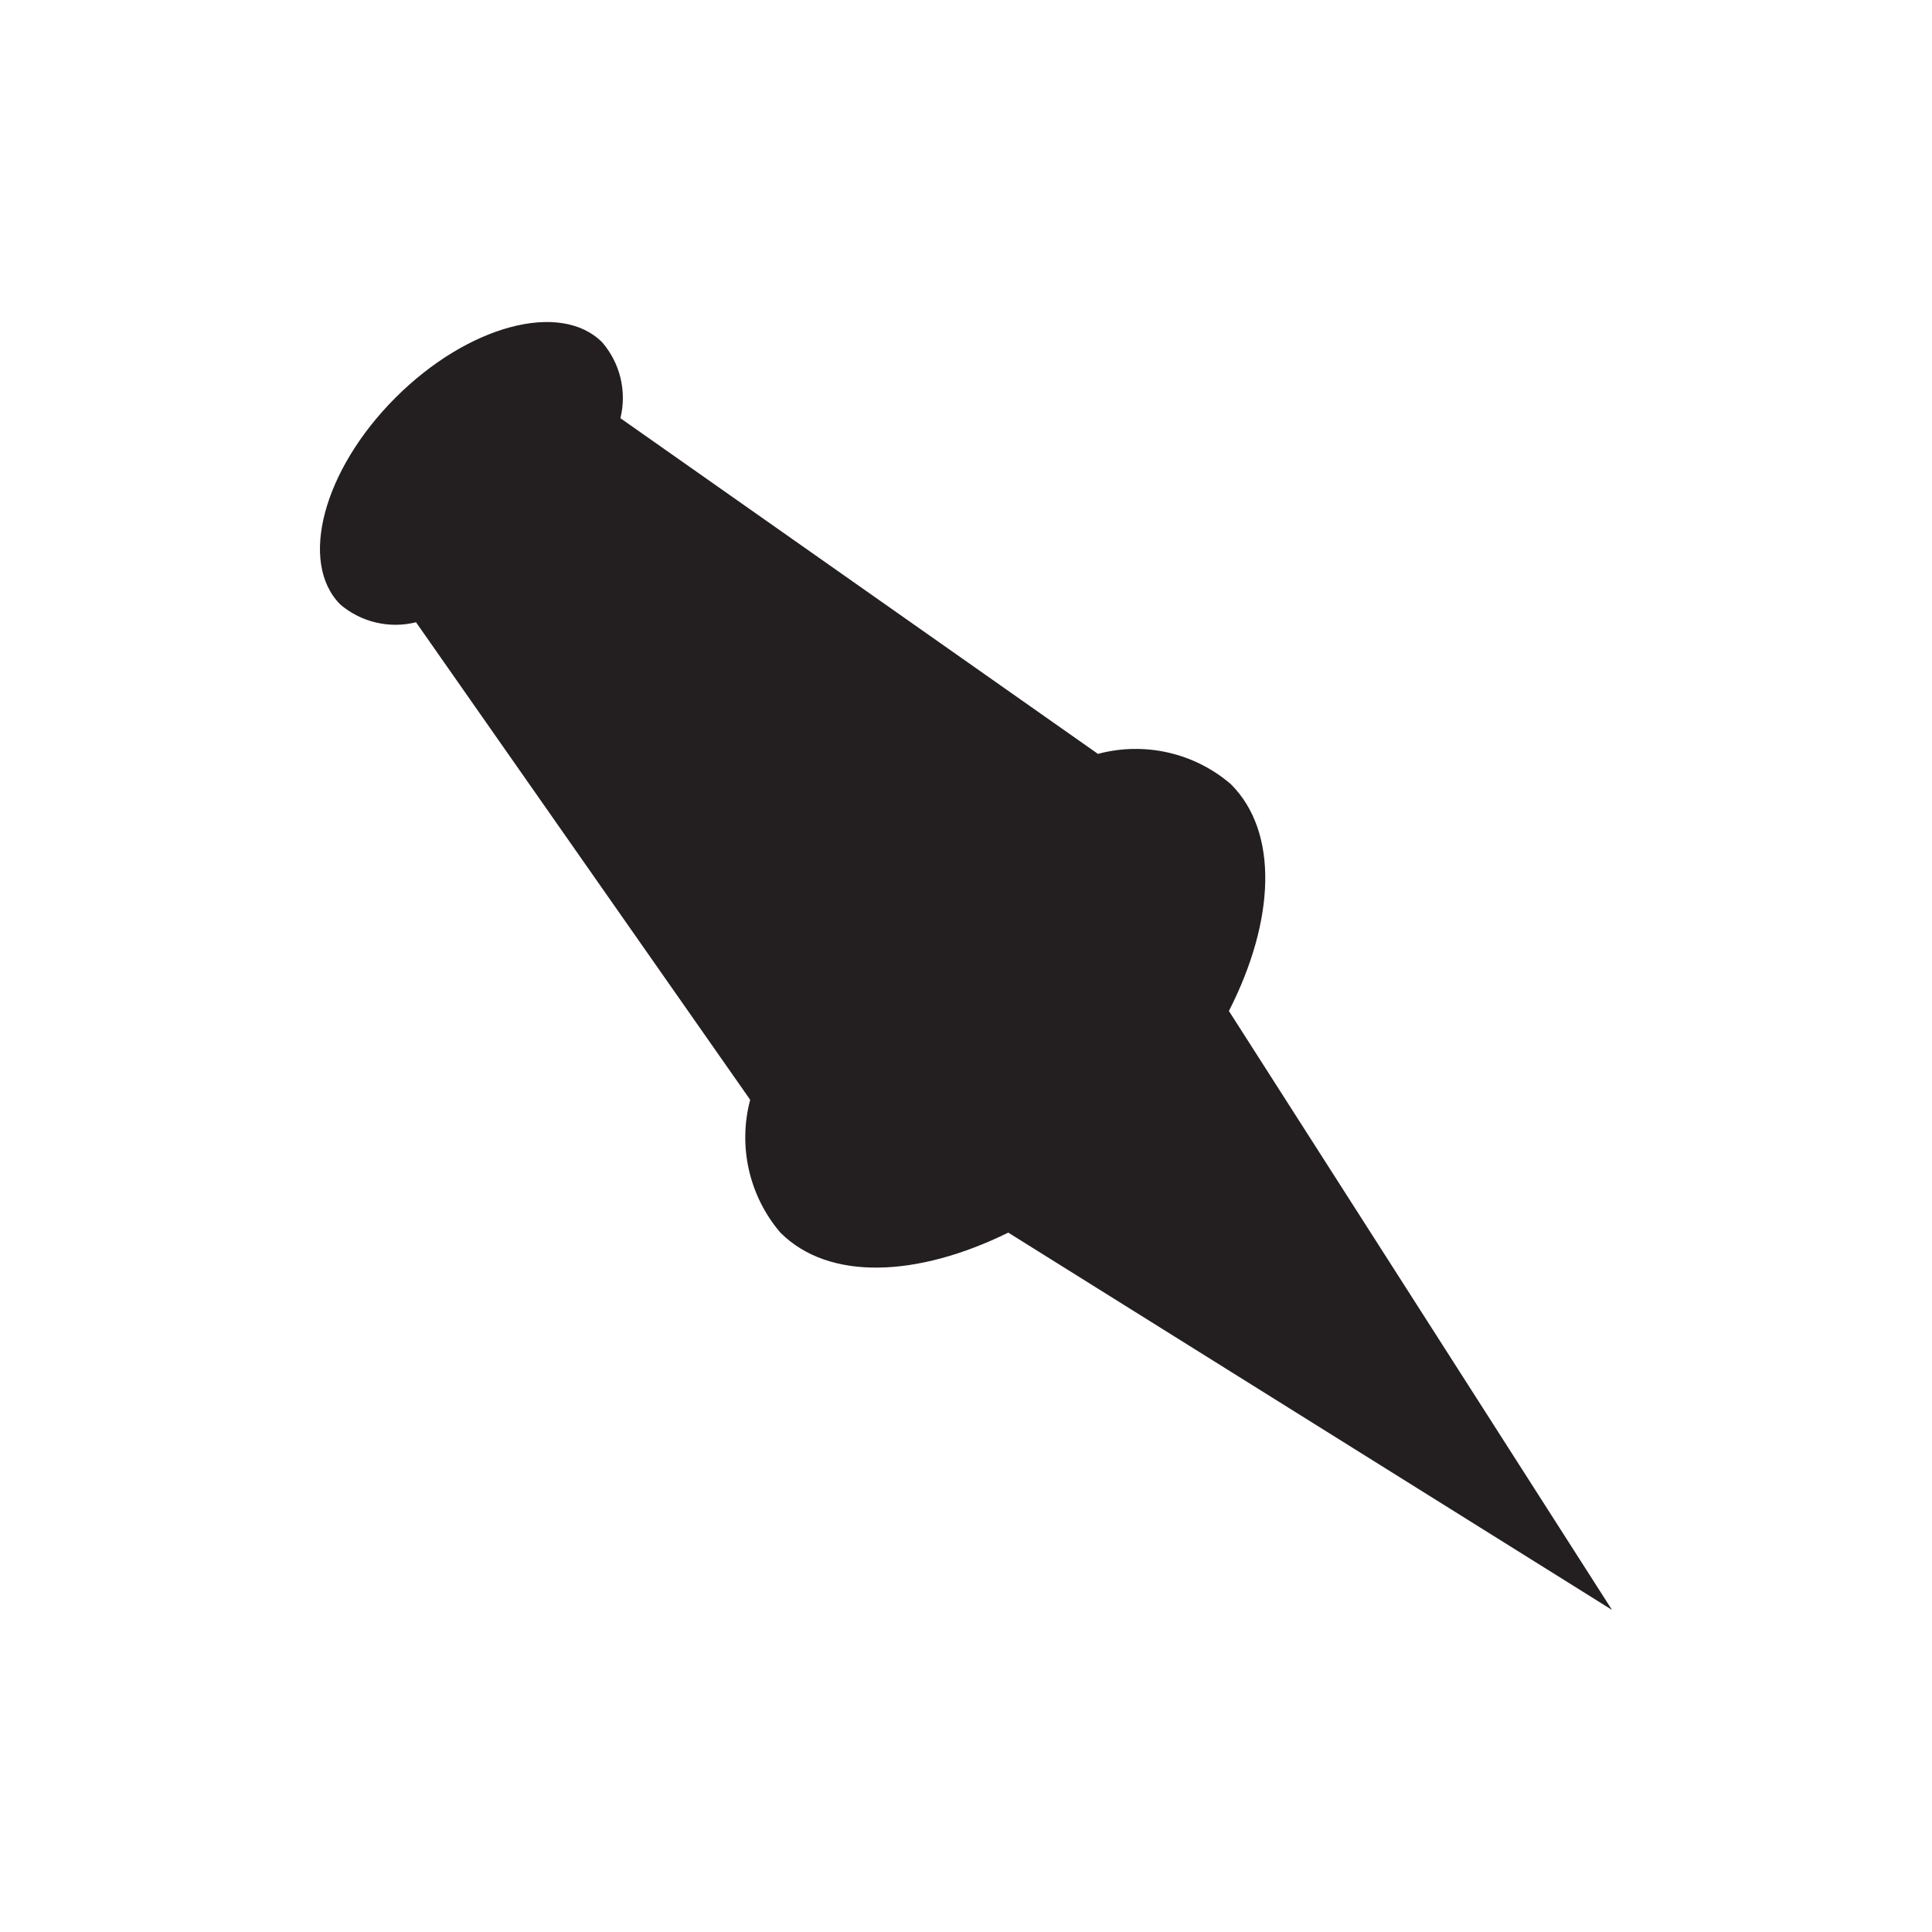
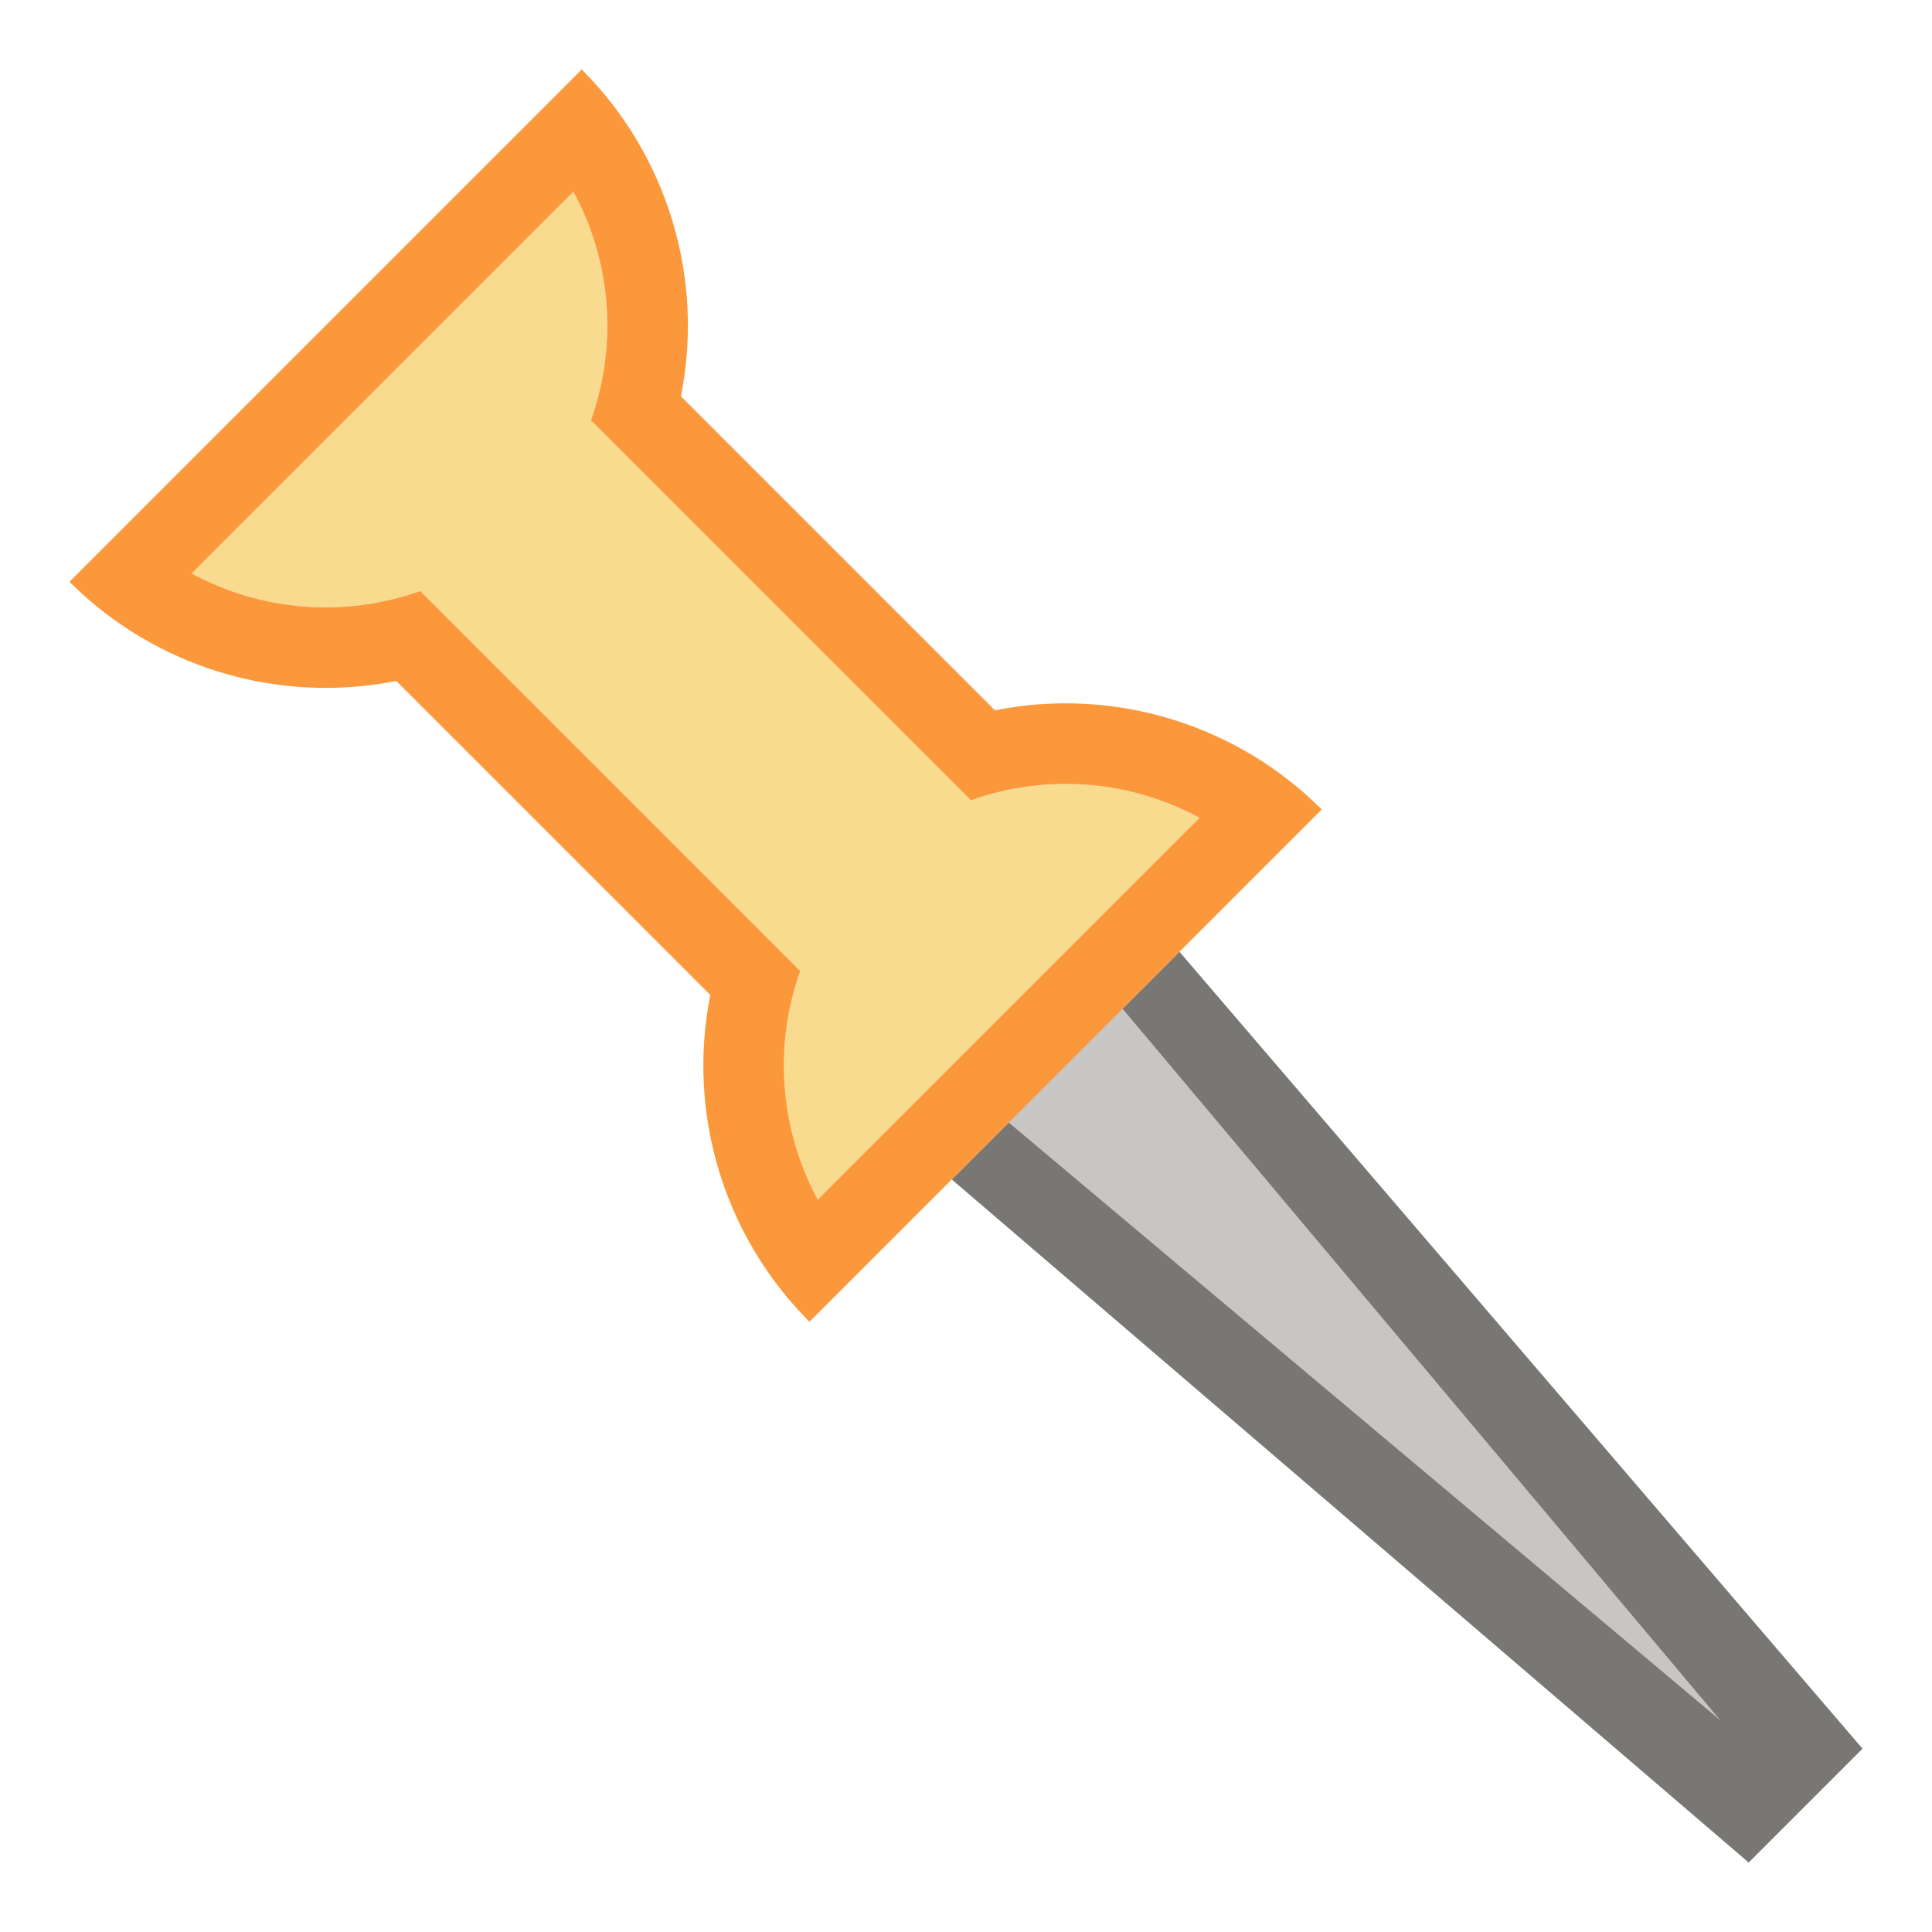
- <svg xmlns="http://www.w3.org/2000/svg" viewBox="0 0 24 24">
-   <path d="m15.289 9.74a1.815 1.815 0 0 0 -1.65-.375l-5.932-4.17a1.057 1.057 0 0 0 -.225-.941c-.517-.521-1.669-.214-2.569.686-.9.9-1.204 2.047-.686 2.569a1.057 1.057 0 0 0 .941.221l4.151 5.932a1.822 1.822 0 0 0 .375 1.65c.604.604 1.702.555 2.831 0l7.5 4.687-4.759-7.44c.574-1.125.622-2.224.022-2.82z" fill="#231f20" stroke-width=".375" />
+ <svg xmlns="http://www.w3.org/2000/svg" height="24" width="24">
+   <g transform="matrix(.7071068 -.7071068 .7071068 .7071068 -3.379572 11.46967)">
+     <path d="m7.146 1c.283.951.957 1.737 1.854 2.162v1.08 4.516 1.08c-.896.425-1.57 1.211-1.854 2.162h6.707c-.283-.951-.957-1.737-1.854-2.162v-1.08-4.516-1.08c.896-.425 1.57-1.211 1.854-2.162z" fill="#f8db8f" />
+     <path d="m8.5 13h4l-1 13h-2z" fill="#797774" />
+     <path d="m9.5 13h2l-1 11.5z" fill="#c8c6c4" />
+     <path d="m6 0a4.5 4.5 0 0 0 2 3.742v5.516a4.5 4.5 0 0 0 -2 3.742h9a4.5 4.5 0 0 0 -2-3.742v-5.516a4.5 4.5 0 0 0 2-3.742zm1.146 1h6.707a3.5 3.5 0 0 1 -1.854 2.162v1.08 4.516 1.08a3.5 3.5 0 0 1 1.854 2.162h-6.707a3.5 3.5 0 0 1 1.854-2.162v-1.08-4.516-1.08a3.5 3.5 0 0 1 -1.854-2.162z" fill="#fb983b" stroke-linecap="square" />
+   </g>
</svg>
